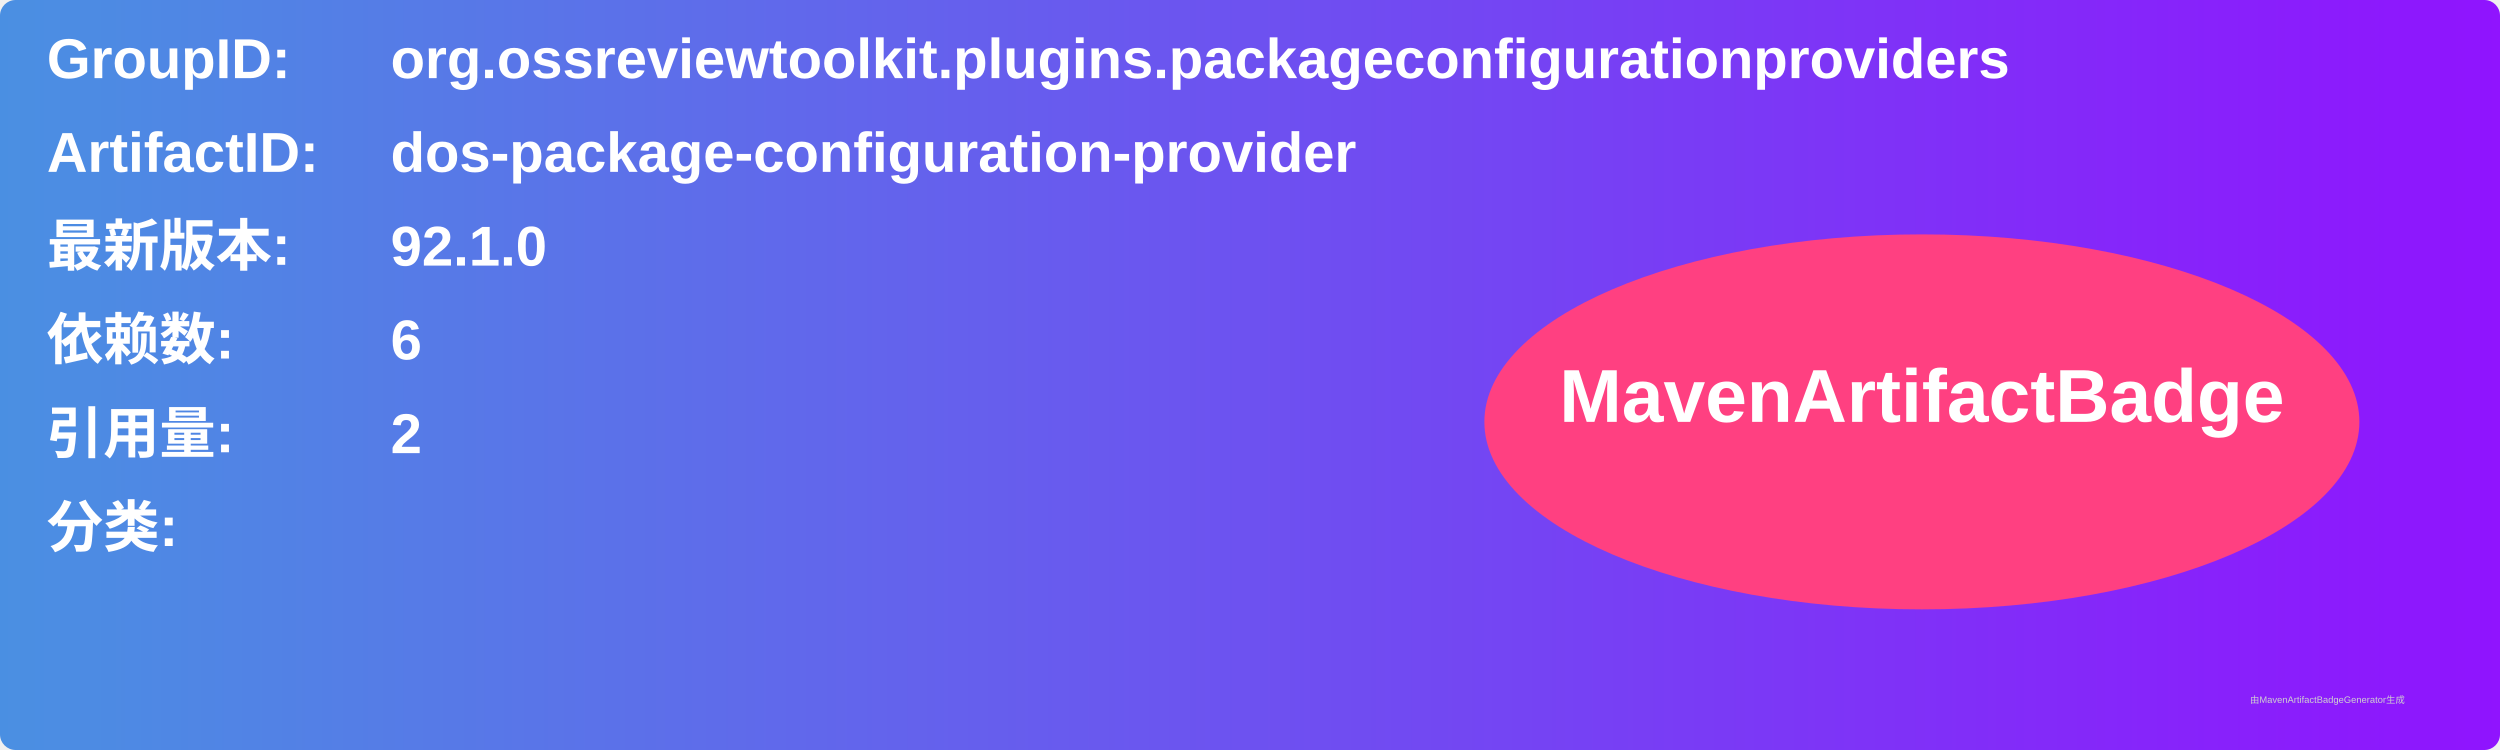
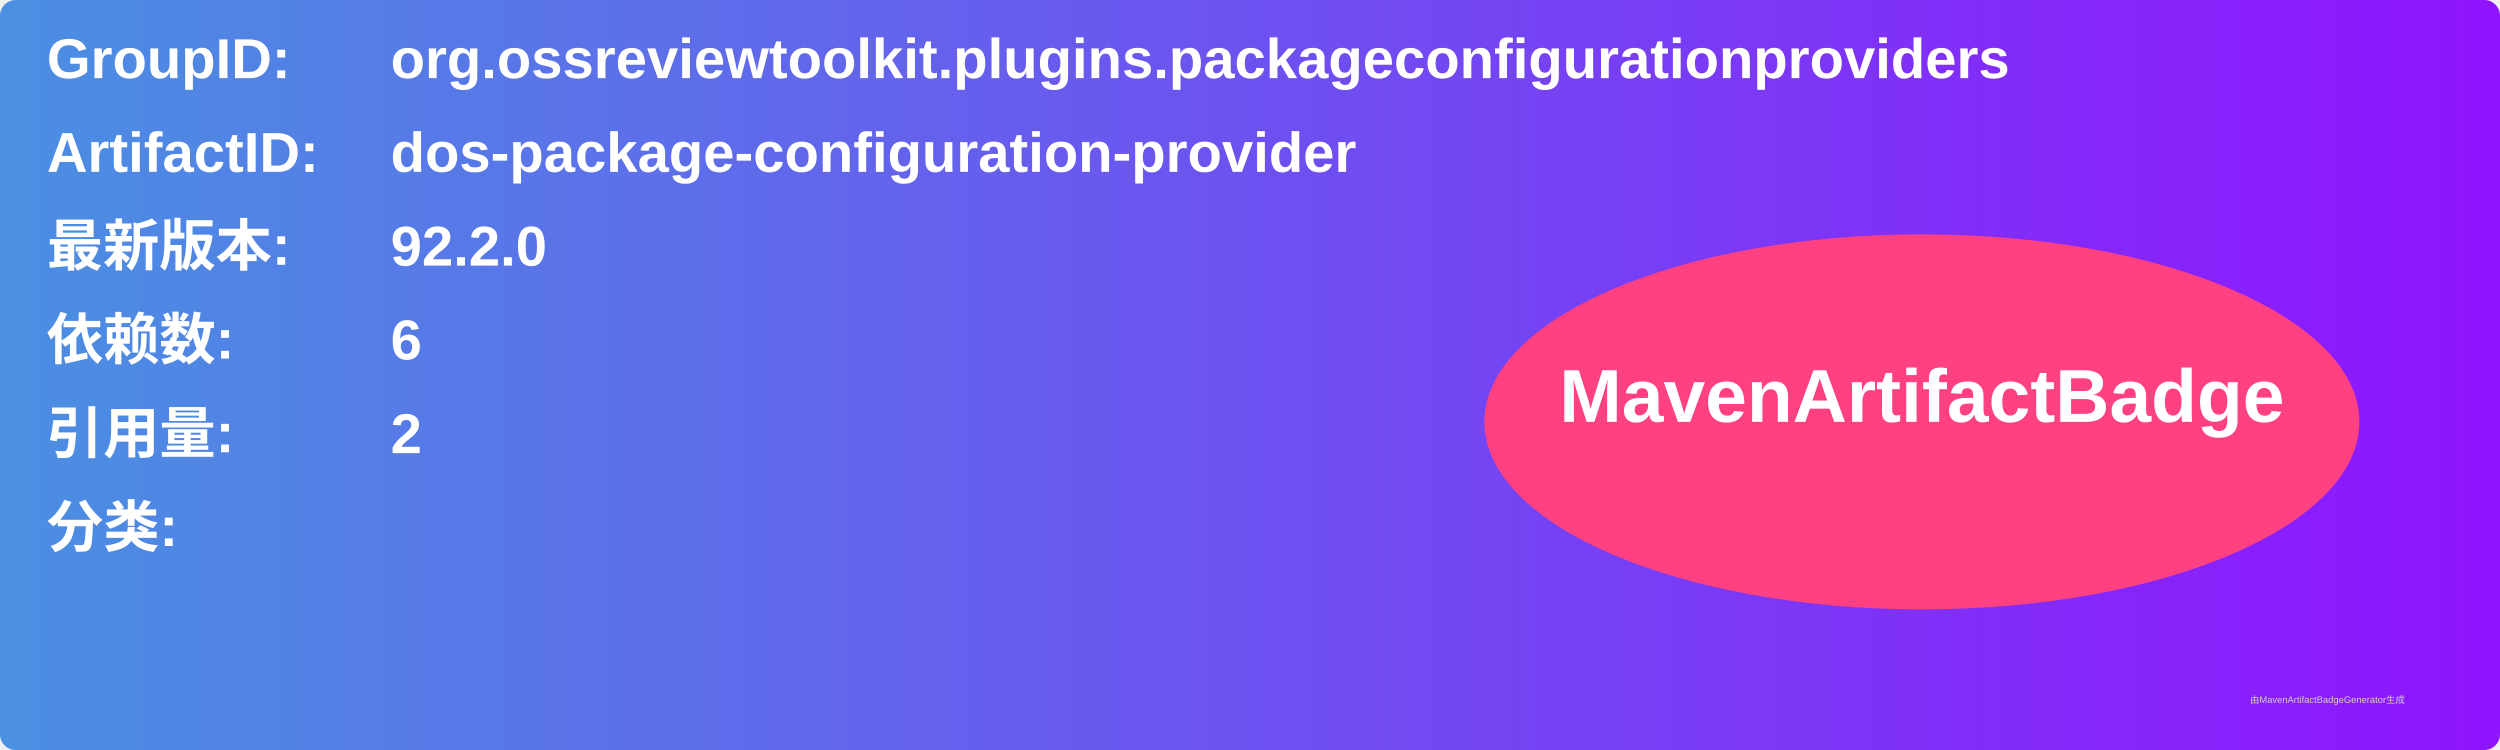
<svg xmlns="http://www.w3.org/2000/svg" width="800" height="240" viewBox="0 0 800 240">
  <linearGradient id="grad" x1="0%" y1="0%" x2="100%" y2="0%">
    <stop offset="0%" stop-color="#4a90e2" />
    <stop offset="100%" stop-color="#9013fe" />
  </linearGradient>
  <rect width="100%" height="100%" rx="5" ry="5" fill="url(#grad)" />
  <g transform="translate(15, 15)">
    <text x="0" y="10" font-family="Arial" font-size="18" fill="white" font-weight="bold" width="260">GroupID:</text>
    <text x="110" y="10" font-family="Arial" font-size="18" fill="white" font-weight="bold" width="460">org.ossreviewtoolkit.plugins.packageconfigurationproviders</text>
    <text x="0" y="40" font-family="Arial" font-size="18" fill="white" font-weight="bold" width="260">ArtifactID:</text>
    <text x="110" y="40" font-family="Arial" font-size="18" fill="white" font-weight="bold" width="460">dos-package-configuration-provider</text>
    <text x="0" y="70" font-family="Arial" font-size="18" fill="white" font-weight="bold">最新版本:</text>
    <text x="110" y="70" font-family="Arial" font-size="18" fill="white" font-weight="bold">
-       <tspan font-weight="bold">92.1.0</tspan>
+       <tspan font-weight="bold">92.2.0</tspan>
    </text>
    <text x="0" y="100" font-family="Arial" font-size="18" fill="white" font-weight="bold">依赖数: </text>
    <text x="110" y="100" font-family="Arial" font-size="18" fill="white">
      <tspan font-weight="bold">6</tspan>
    </text>
    <text x="0" y="130" font-family="Arial" font-size="18" fill="white" font-weight="bold">引用量: </text>
    <text x="110" y="130" font-family="Arial" font-size="18" fill="white">
      <tspan font-weight="bold">2</tspan>
    </text>
    <text x="0" y="160" font-family="Arial" font-size="18" fill="white" font-weight="bold">分类:</text>
    <text x="10" y="190" font-family="Arial" font-size="10" fill="white">
      <tspan font-weight="bold" />
    </text>
    <ellipse cx="600" cy="120" rx="140" ry="60" fill="#ff4081" />
    <text x="600" y="120" text-anchor="middle" font-family="Arial" font-size="24" fill="white" font-weight="bold">MavenArtifactBadge</text>
  </g>
  <text x="720" y="225" font-family="Arial" font-size="3" fill="#d0d0d0">由MavenArtifactBadgeGenerator生成</text>
</svg>
